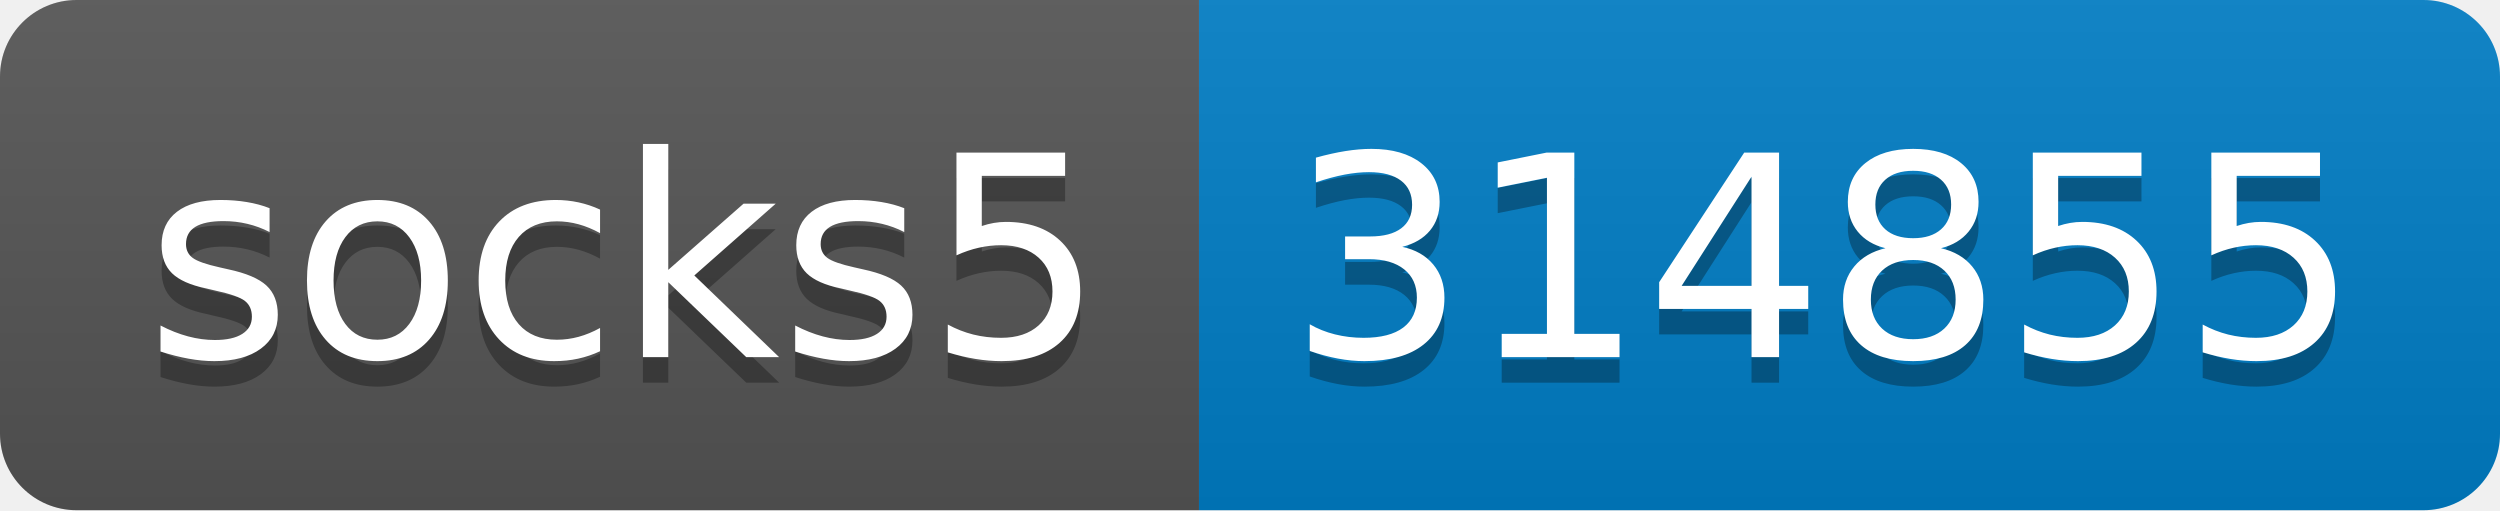
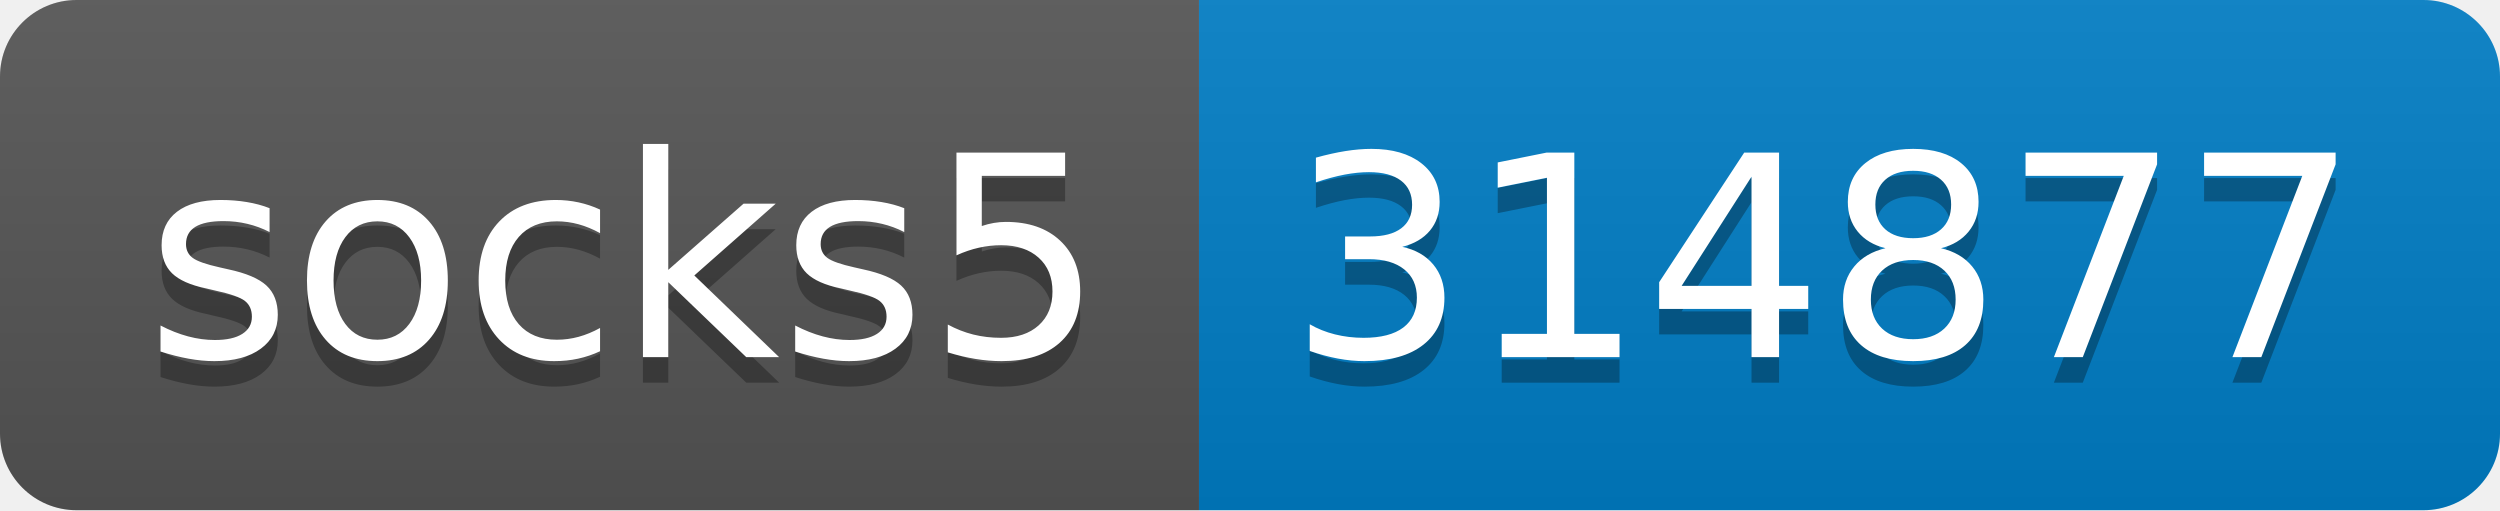
- <svg xmlns="http://www.w3.org/2000/svg" width="98" height="20" role="img" aria-label="socks5: 314855">
+ <svg xmlns="http://www.w3.org/2000/svg" width="98" height="20" role="img" aria-label="socks5: 314877">
  <linearGradient id="s" x2="0" y2="100%">
    <stop offset="0" stop-color="#bbb" stop-opacity=".1" />
    <stop offset="1" stop-opacity=".1" />
  </linearGradient>
  <clipPath id="r">
    <rect width="98" height="20" rx="3" fill="#fff" />
  </clipPath>
  <g clip-path="url(#r)">
    <rect width="47" height="20" fill="#555" />
    <rect x="47" width="51" height="20" fill="#007ec6" />
    <rect width="98" height="20" fill="url(#s)" />
  </g>
  <g fill="#fff" text-anchor="middle" font-family="Verdana,Geneva,DejaVu Sans,sans-serif" text-rendering="geometricPrecision" font-size="110">
    <text aria-hidden="true" x="245" y="150" fill="#010101" fill-opacity=".3" transform="scale(.1)" textLength="370">socks5</text>
    <text x="245" y="140" transform="scale(.1)" fill="#fff" textLength="370">socks5</text>
-     <text aria-hidden="true" x="715" y="150" fill="#010101" fill-opacity=".3" transform="scale(.1)" textLength="410">314855</text>
-     <text x="715" y="140" transform="scale(.1)" fill="#fff" textLength="410">314855</text>
+     <text aria-hidden="true" x="715" y="150" fill="#010101" fill-opacity=".3" transform="scale(.1)" textLength="410">314877</text>
+     <text x="715" y="140" transform="scale(.1)" fill="#fff" textLength="410">314877</text>
  </g>
</svg>
